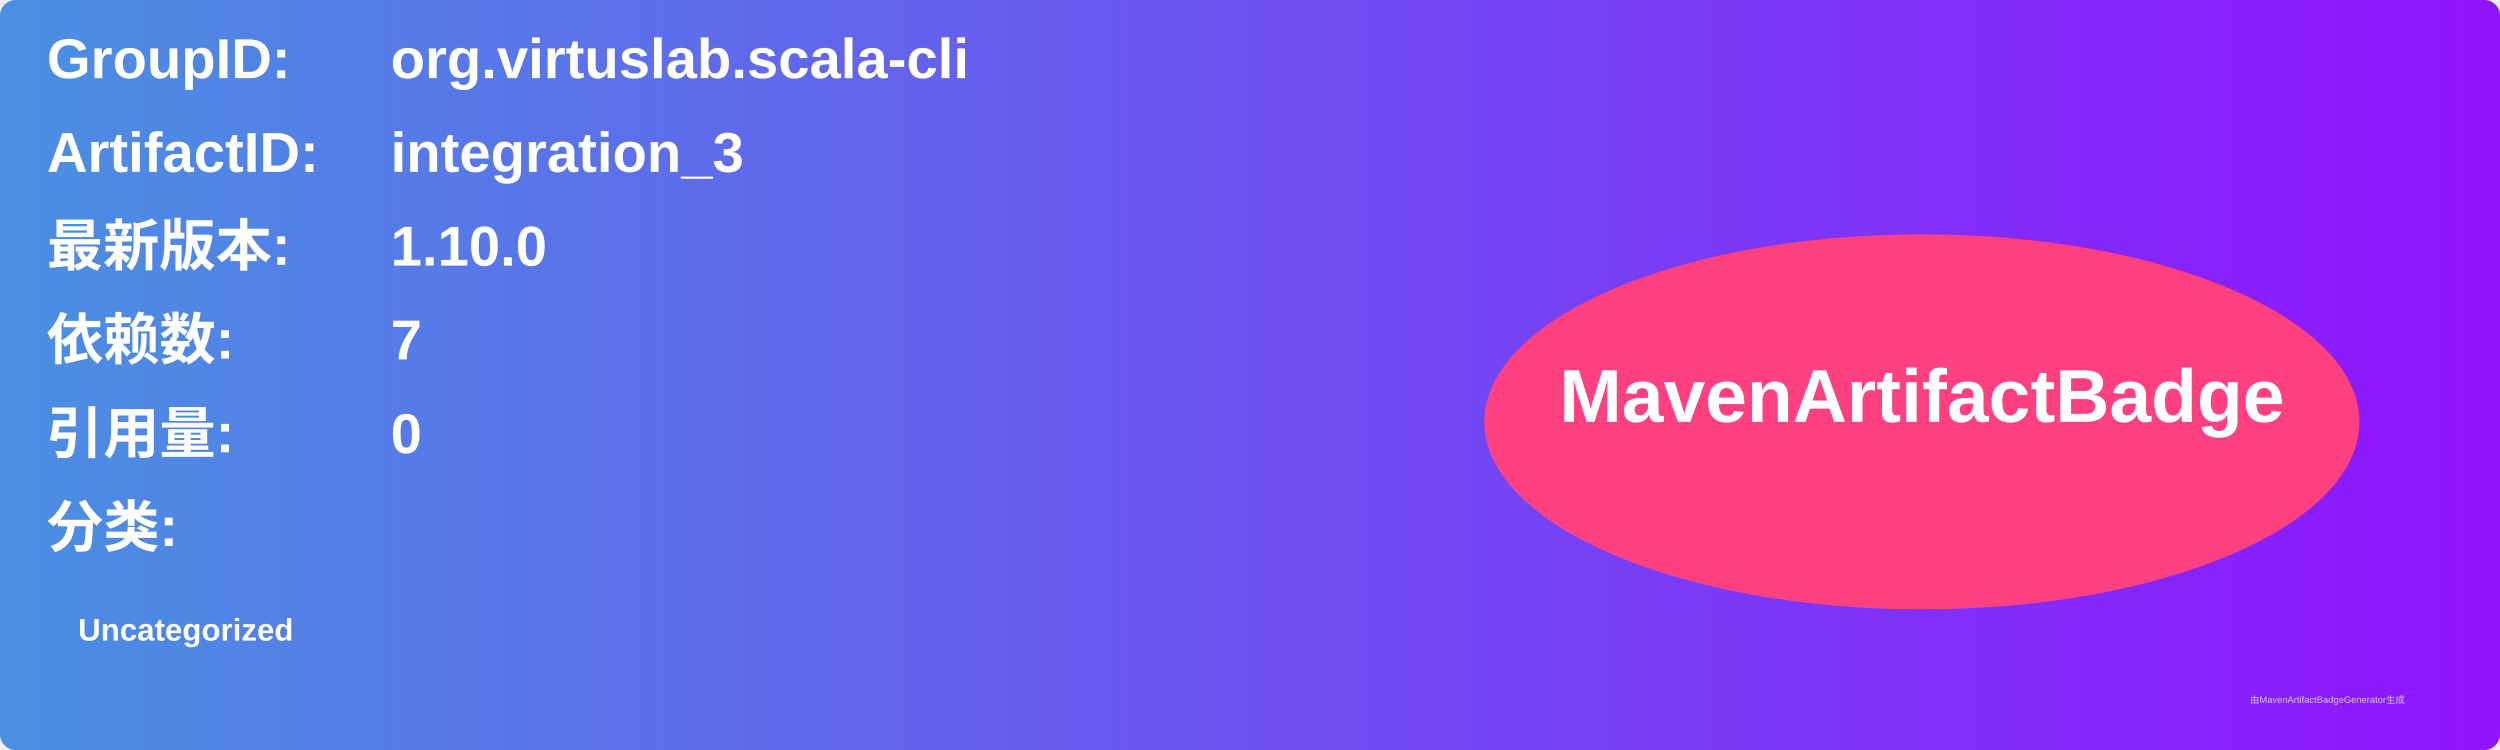
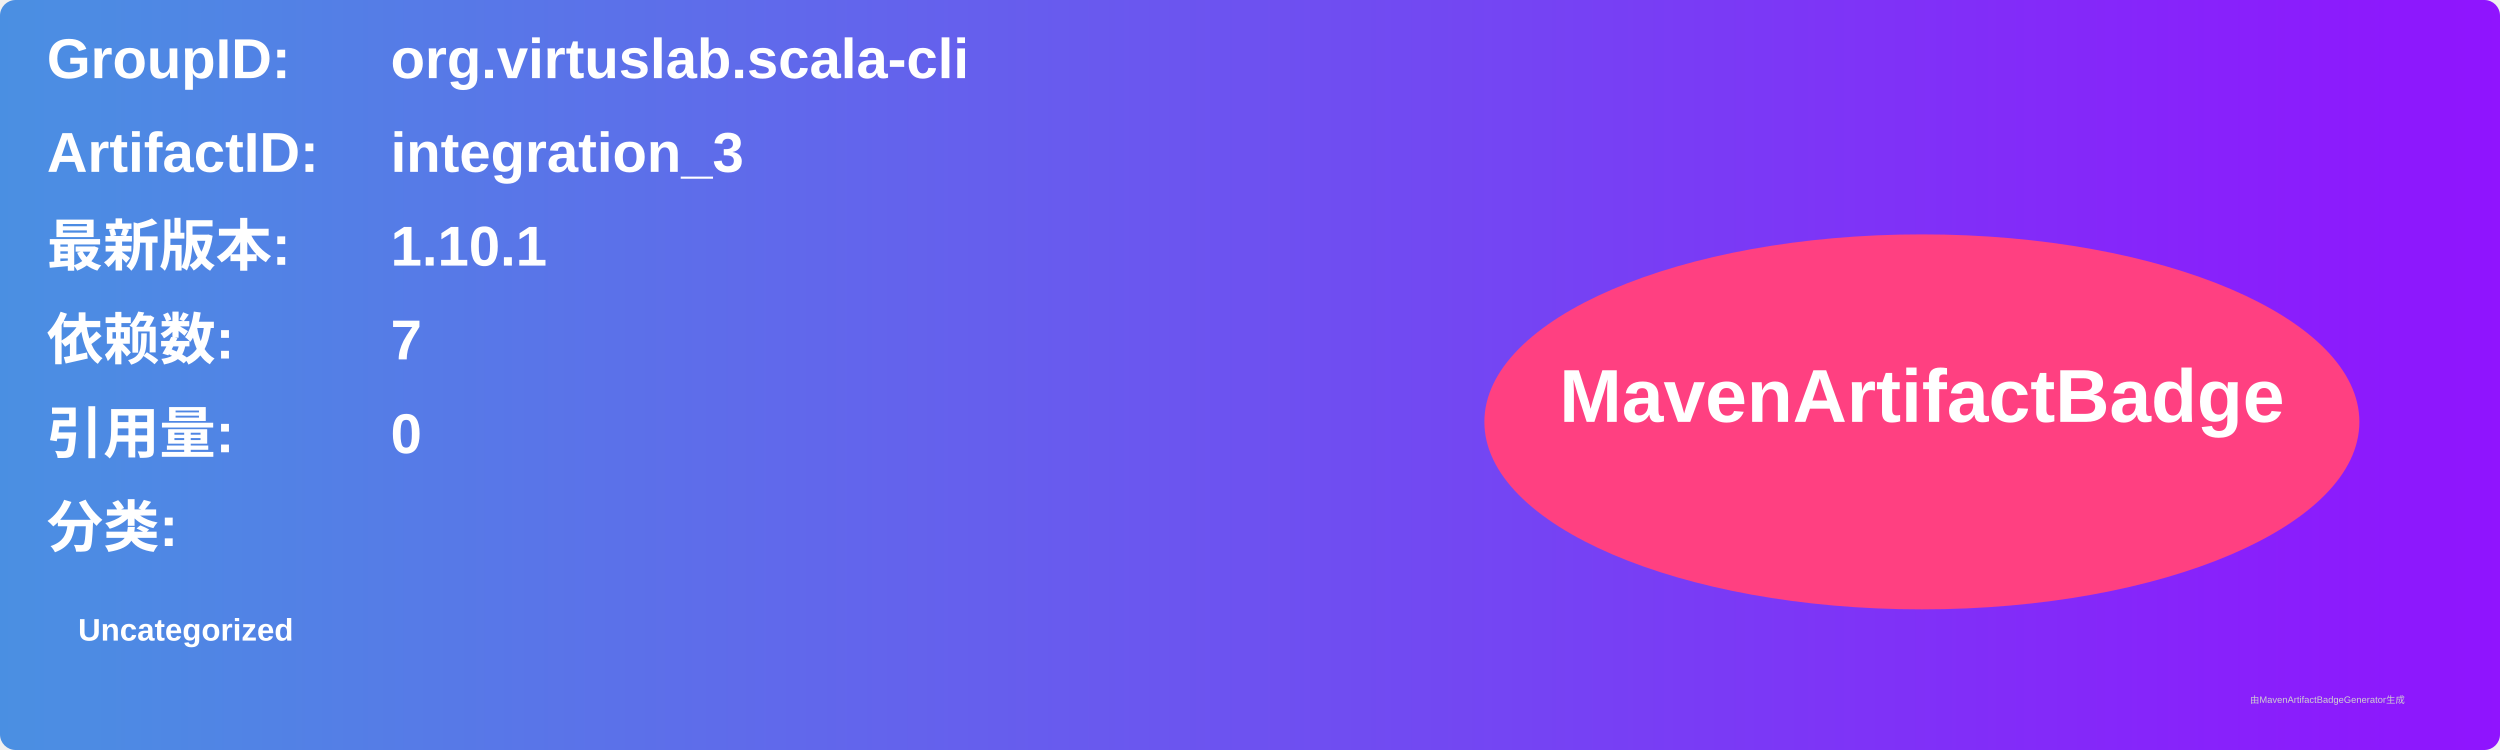
<svg xmlns="http://www.w3.org/2000/svg" width="800" height="240" viewBox="0 0 800 240">
  <linearGradient id="grad" x1="0%" y1="0%" x2="100%" y2="0%">
    <stop offset="0%" stop-color="#4a90e2" />
    <stop offset="100%" stop-color="#9013fe" />
  </linearGradient>
  <rect width="100%" height="100%" rx="5" ry="5" fill="url(#grad)" />
  <g transform="translate(15, 15)">
    <text x="0" y="10" font-family="Arial" font-size="18" fill="white" font-weight="bold" width="260">GroupID:</text>
    <text x="110" y="10" font-family="Arial" font-size="18" fill="white" font-weight="bold" width="460">org.virtuslab.scala-cli</text>
    <text x="0" y="40" font-family="Arial" font-size="18" fill="white" font-weight="bold" width="260">ArtifactID:</text>
    <text x="110" y="40" font-family="Arial" font-size="18" fill="white" font-weight="bold" width="460">integration_3</text>
    <text x="0" y="70" font-family="Arial" font-size="18" fill="white" font-weight="bold">最新版本:</text>
    <text x="110" y="70" font-family="Arial" font-size="18" fill="white" font-weight="bold">
-       <tspan font-weight="bold">1.10.0</tspan>
+       <tspan font-weight="bold">1.10.1</tspan>
    </text>
    <text x="0" y="100" font-family="Arial" font-size="18" fill="white" font-weight="bold">依赖数: </text>
    <text x="110" y="100" font-family="Arial" font-size="18" fill="white">
      <tspan font-weight="bold">7</tspan>
    </text>
    <text x="0" y="130" font-family="Arial" font-size="18" fill="white" font-weight="bold">引用量: </text>
    <text x="110" y="130" font-family="Arial" font-size="18" fill="white">
      <tspan font-weight="bold">0</tspan>
    </text>
    <text x="0" y="160" font-family="Arial" font-size="18" fill="white" font-weight="bold">分类:</text>
    <text x="10" y="190" font-family="Arial" font-size="10" fill="white">
      <tspan font-weight="bold">Uncategorized</tspan>
    </text>
    <ellipse cx="600" cy="120" rx="140" ry="60" fill="#ff4081" />
    <text x="600" y="120" text-anchor="middle" font-family="Arial" font-size="24" fill="white" font-weight="bold">MavenArtifactBadge</text>
  </g>
  <text x="720" y="225" font-family="Arial" font-size="3" fill="#d0d0d0">由MavenArtifactBadgeGenerator生成</text>
</svg>
